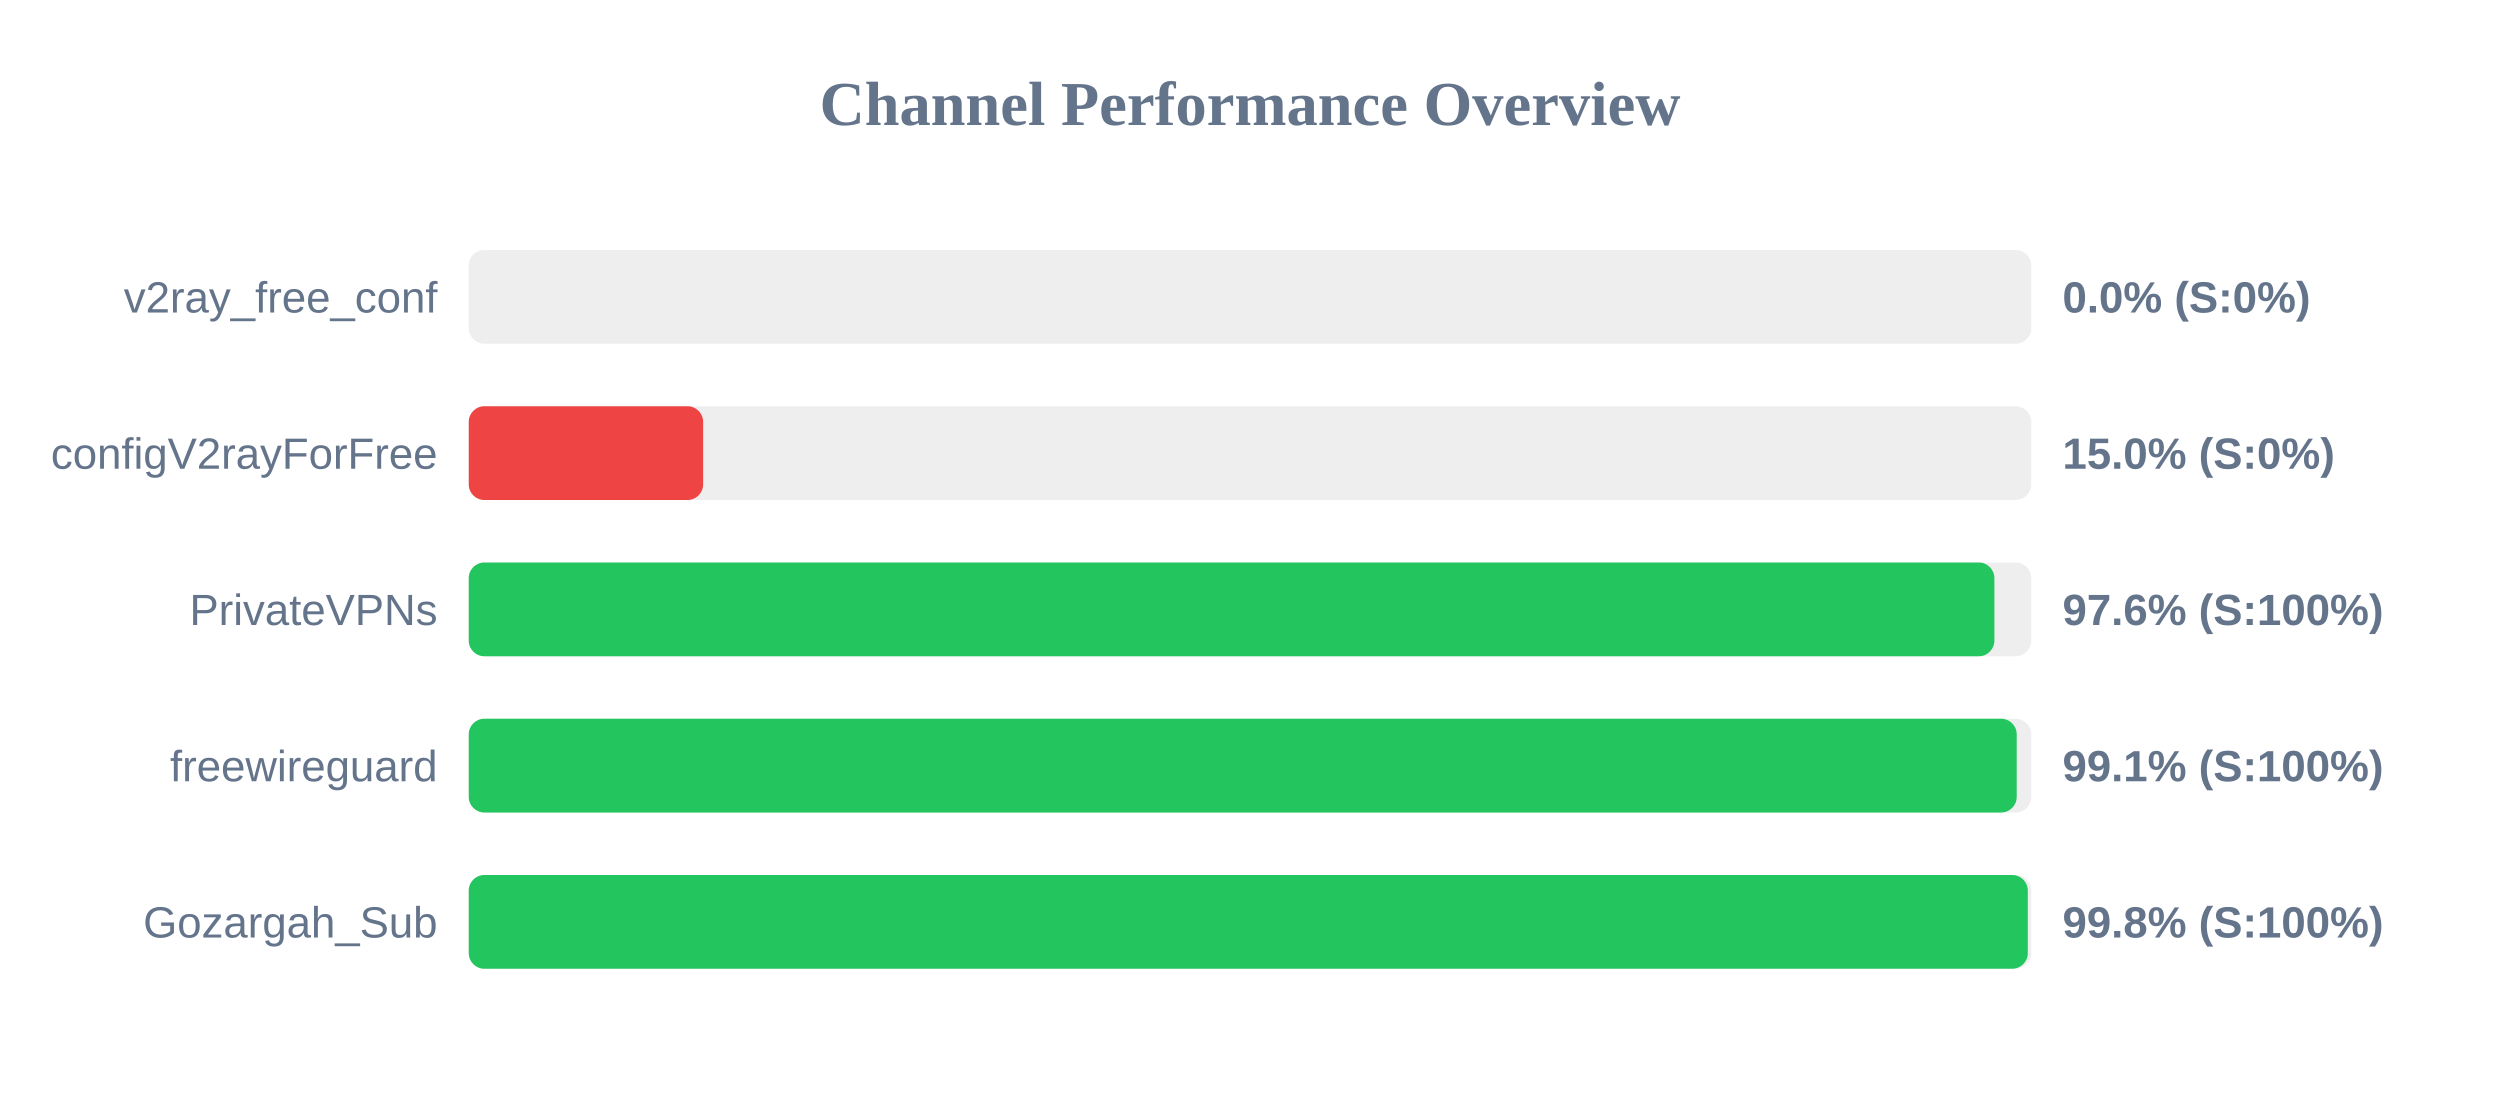
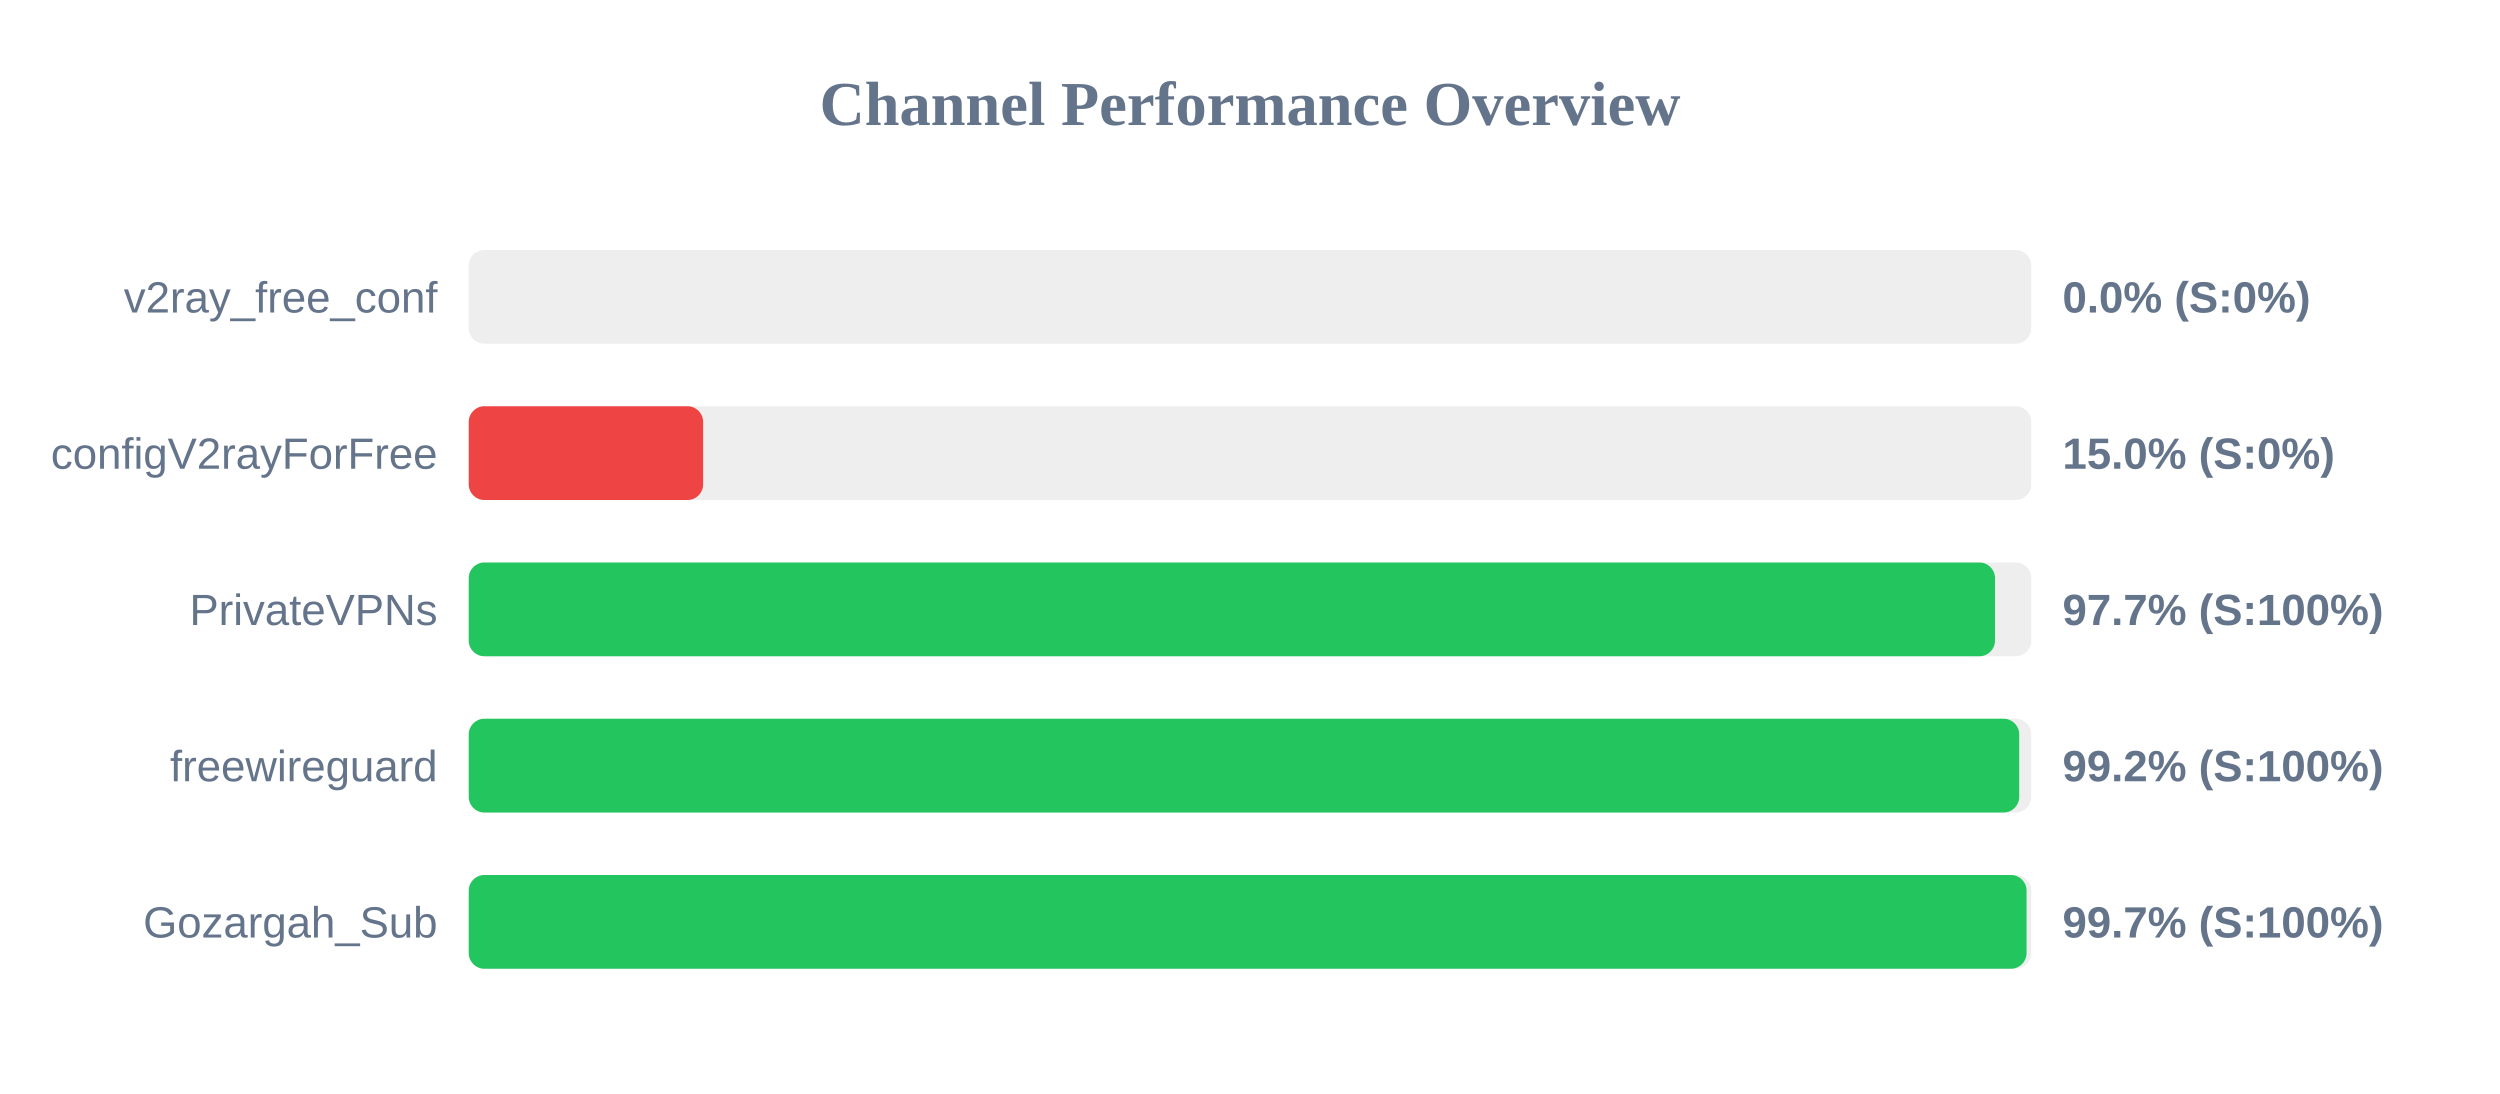
<svg xmlns="http://www.w3.org/2000/svg" width="800" height="350" version="1.1">
  <style>
        .row { font: 14px Arial; fill: #64748b; }
        .score { font: bold 14px Arial; fill: #64748b; }
    </style>
  <text x="400" y="40" text-anchor="middle" font-size="20px" font-weight="bold" fill="#64748b">Channel Performance Overview</text>
  <rect x="150" y="80" width="500" height="30" fill="#eee" rx="5" />
  <rect x="150" y="80" width="0.0" height="30" fill="#ef4444" rx="5" />
  <text x="140" y="100" text-anchor="end" class="row">v2ray_free_conf</text>
  <text x="660" y="100" text-anchor="start" class="score">0.0% (S:0%)</text>
  <rect x="150" y="130" width="500" height="30" fill="#eee" rx="5" />
  <rect x="150" y="130" width="75.0" height="30" fill="#ef4444" rx="5" />
  <text x="140" y="150" text-anchor="end" class="row">configV2rayForFree</text>
  <text x="660" y="150" text-anchor="start" class="score">15.0% (S:0%)</text>
  <rect x="150" y="180" width="500" height="30" fill="#eee" rx="5" />
-   <rect x="150" y="180" width="488.2" height="30" fill="#22c55e" rx="5" />
+   <rect x="150" y="180" width="488.4" height="30" fill="#22c55e" rx="5" />
  <text x="140" y="200" text-anchor="end" class="row">PrivateVPNs</text>
-   <text x="660" y="200" text-anchor="start" class="score">97.6% (S:100%)</text>
+   <text x="660" y="200" text-anchor="start" class="score">97.7% (S:100%)</text>
  <rect x="150" y="230" width="500" height="30" fill="#eee" rx="5" />
-   <rect x="150" y="230" width="495.35" height="30" fill="#22c55e" rx="5" />
+   <rect x="150" y="230" width="496.15" height="30" fill="#22c55e" rx="5" />
  <text x="140" y="250" text-anchor="end" class="row">freewireguard</text>
-   <text x="660" y="250" text-anchor="start" class="score">99.1% (S:100%)</text>
+   <text x="660" y="250" text-anchor="start" class="score">99.2% (S:100%)</text>
  <rect x="150" y="280" width="500" height="30" fill="#eee" rx="5" />
-   <rect x="150" y="280" width="498.9" height="30" fill="#22c55e" rx="5" />
+   <rect x="150" y="280" width="498.5" height="30" fill="#22c55e" rx="5" />
  <text x="140" y="300" text-anchor="end" class="row">Gozargah_Sub</text>
-   <text x="660" y="300" text-anchor="start" class="score">99.8% (S:100%)</text>
+   <text x="660" y="300" text-anchor="start" class="score">99.7% (S:100%)</text>
</svg>
